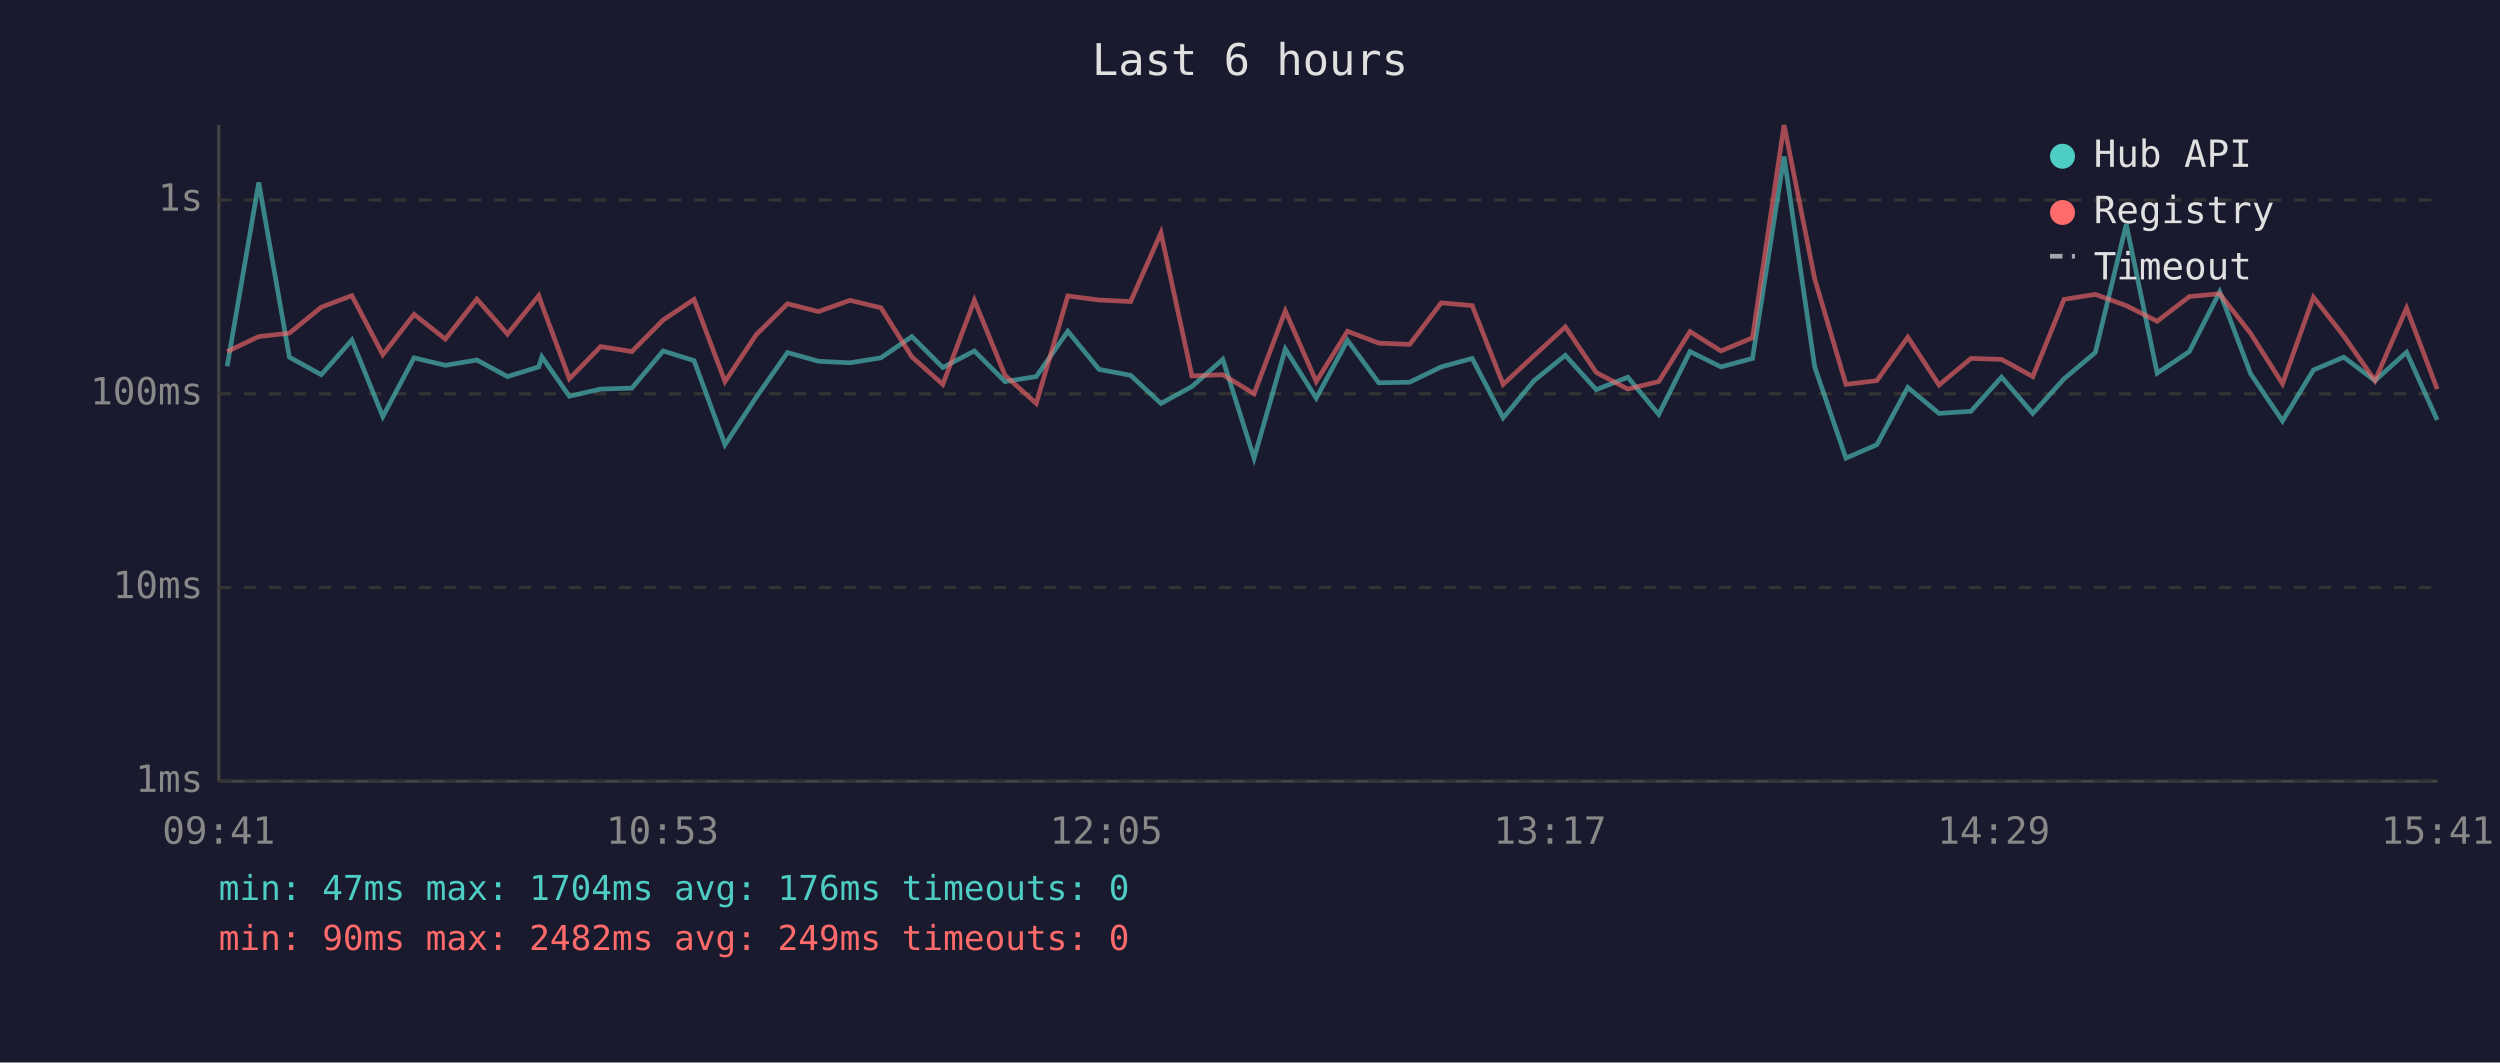
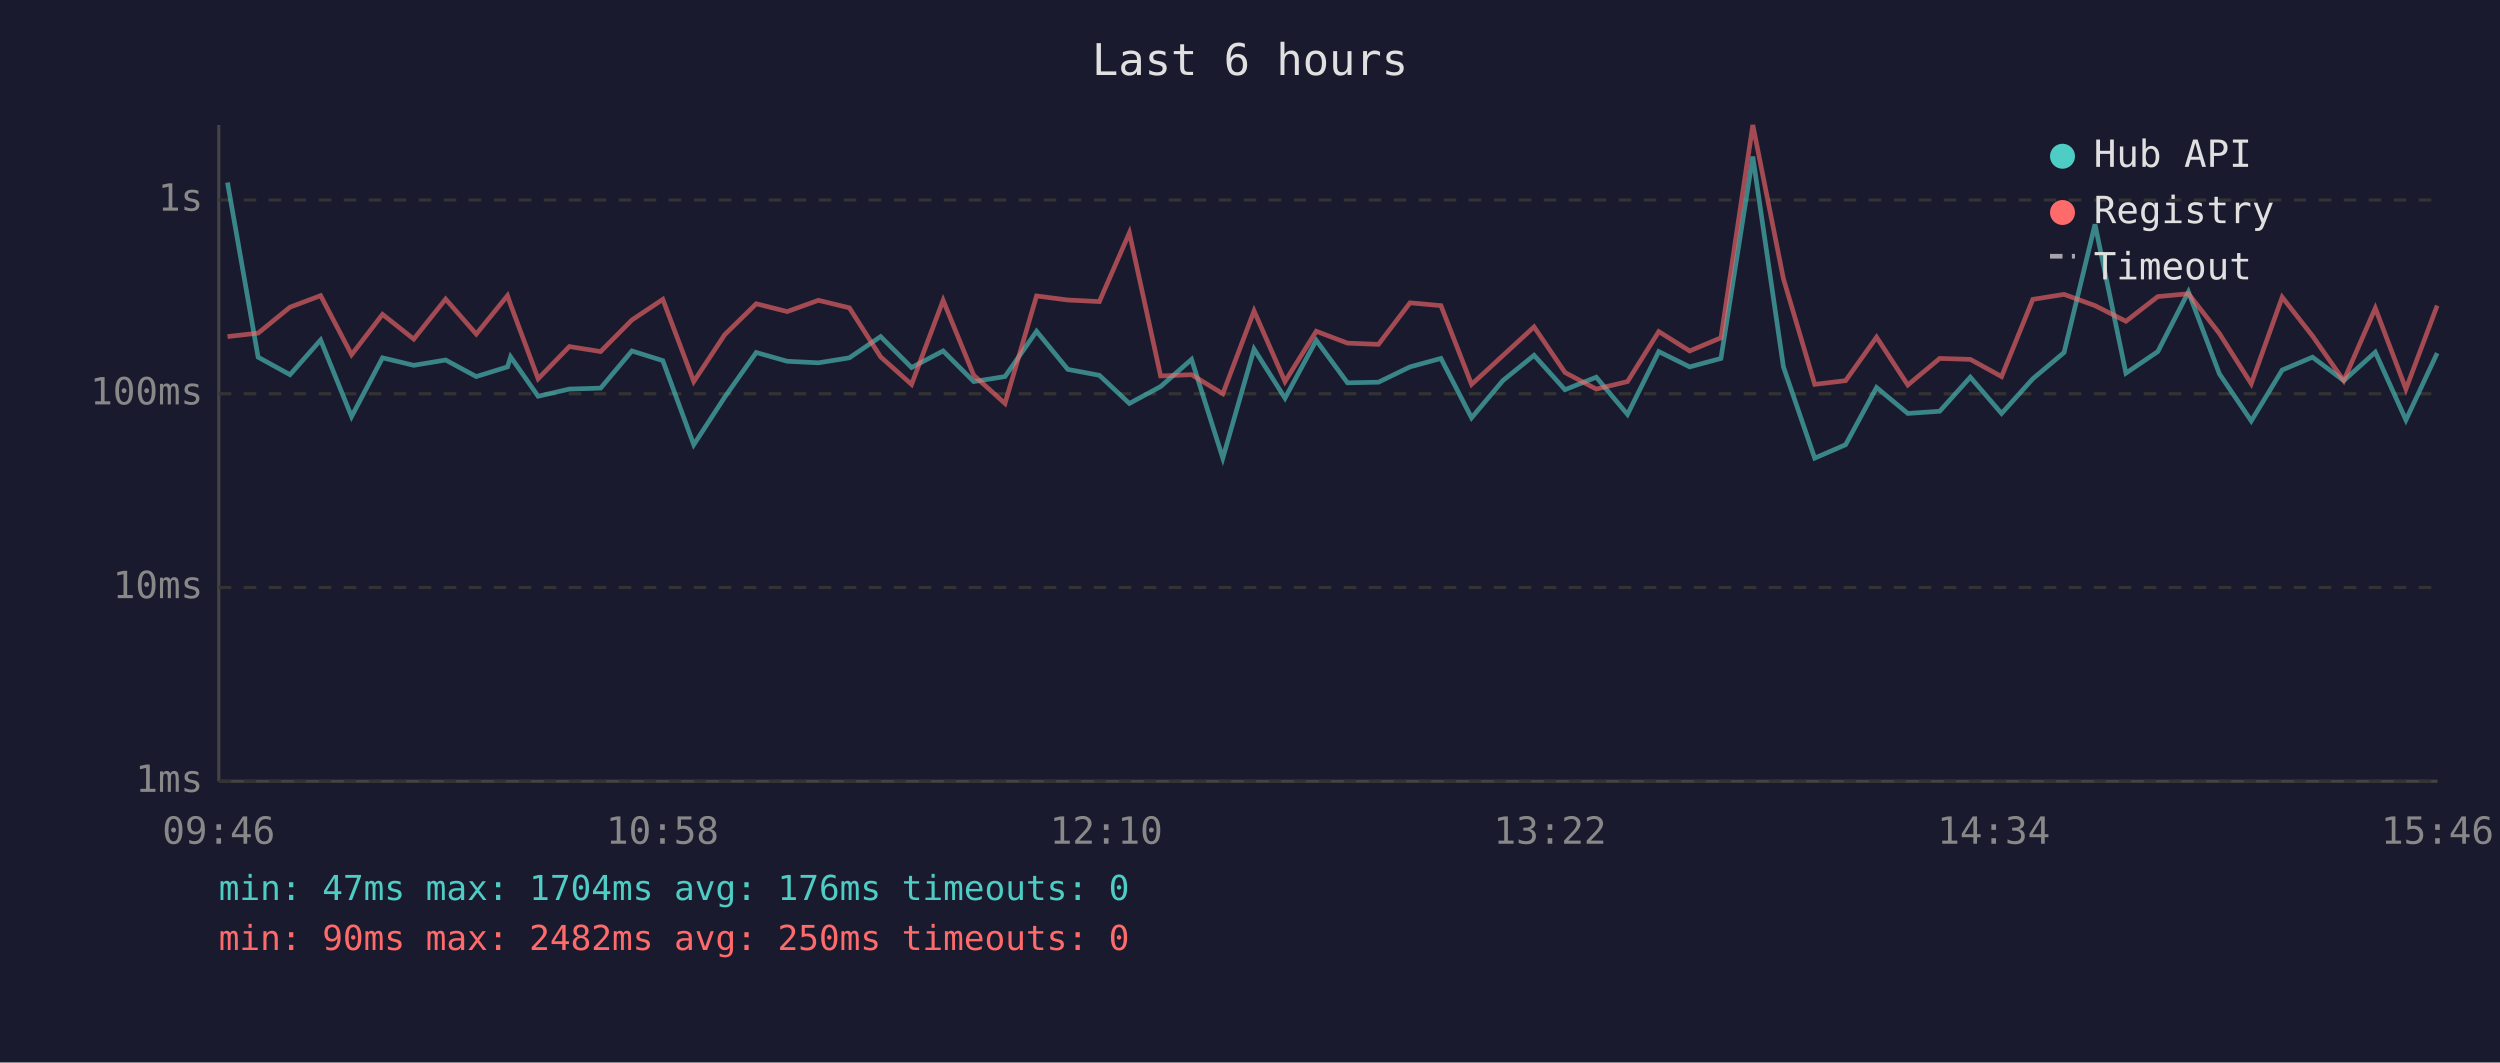
<svg xmlns="http://www.w3.org/2000/svg" viewBox="0 0 800 340" font-family="monospace" font-size="12">
  <rect width="800" height="340" fill="#1a1a2e" />
  <text x="400" y="24" fill="#e0e0e0" font-size="14" text-anchor="middle">Last 6 hours</text>
  <line x1="70" y1="40" x2="70" y2="250" stroke="#444" stroke-width="1" />
  <line x1="70" y1="250" x2="780" y2="250" stroke="#444" stroke-width="1" />
  <line x1="70" y1="250" x2="780" y2="250" stroke="#333" stroke-width="1" stroke-dasharray="4" />
  <text x="65" y="250" fill="#888" text-anchor="end" dominant-baseline="middle">1ms</text>
  <line x1="70" y1="188" x2="780" y2="188" stroke="#333" stroke-width="1" stroke-dasharray="4" />
  <text x="65" y="188" fill="#888" text-anchor="end" dominant-baseline="middle">10ms</text>
  <line x1="70" y1="126" x2="780" y2="126" stroke="#333" stroke-width="1" stroke-dasharray="4" />
  <text x="65" y="126" fill="#888" text-anchor="end" dominant-baseline="middle">100ms</text>
  <line x1="70" y1="64" x2="780" y2="64" stroke="#333" stroke-width="1" stroke-dasharray="4" />
  <text x="65" y="64" fill="#888" text-anchor="end" dominant-baseline="middle">1s</text>
-   <text x="70" y="270" fill="#888" text-anchor="middle">09:41</text>
-   <text x="212" y="270" fill="#888" text-anchor="middle">10:53</text>
-   <text x="354" y="270" fill="#888" text-anchor="middle">12:05</text>
-   <text x="496" y="270" fill="#888" text-anchor="middle">13:17</text>
-   <text x="638" y="270" fill="#888" text-anchor="middle">14:29</text>
-   <text x="780" y="270" fill="#888" text-anchor="middle">15:41</text>
-   <polyline points="72.7,117.2 82.8,58.4 92.6,114.3 102.8,119.9 112.6,108.8 122.5,133.3 132.5,114.5 142.5,116.9 152.6,115.2 162.4,120.5 172.4,117.4 173.4,114.2 182.2,126.8 192.2,124.5 202.2,124.2 212.2,112.3 222.1,115.4 232.0,142.3 242.0,127.1 252.0,112.8 261.9,115.6 272.0,116.1 281.9,114.5 291.8,107.7 301.7,117.6 311.8,112.3 321.6,122.1 331.6,120.5 341.7,106.0 351.7,118.2 361.8,120.1 371.5,129.1 381.4,123.7 391.3,115.0 401.3,146.6 411.3,111.7 421.2,127.4 431.2,108.9 441.2,122.5 451.1,122.3 461.2,117.4 471.1,114.7 481.0,133.7 490.9,121.8 500.9,113.7 510.8,124.7 520.9,120.7 530.8,132.6 540.8,112.5 550.7,117.4 560.8,114.7 570.9,50.1 580.7,117.4 590.7,146.6 600.6,142.3 610.5,124.0 620.5,132.3 630.7,131.6 640.5,120.7 650.5,132.3 660.5,121.2 670.5,112.8 680.4,71.8 690.3,119.4 700.6,112.5 710.3,93.4 720.2,119.6 730.4,134.7 740.3,118.4 750.0,114.3 760.0,121.8 770.1,112.7 779.9,134.4" fill="none" stroke="#4ecdc4" stroke-width="1.5" opacity="0.6" />
-   <polyline points="72.7,112.5 82.8,107.7 92.6,106.6 102.8,98.3 112.6,94.6 122.5,113.5 132.5,100.6 142.5,108.5 152.6,95.7 162.4,106.9 172.4,94.6 173.4,97.5 182.2,121.2 192.2,110.9 202.2,112.5 212.2,102.4 222.1,95.8 232.0,122.1 242.0,107.1 252.0,97.2 261.9,99.7 272.0,96.1 281.9,98.5 291.8,114.2 301.7,123.0 311.8,96.1 321.6,120.1 331.6,129.1 341.7,94.7 351.7,96.0 361.8,96.5 371.5,74.5 381.4,120.3 391.3,119.9 401.3,126.0 411.3,99.5 421.2,122.1 431.2,106.0 441.2,109.8 451.1,110.2 461.2,96.9 471.1,97.8 481.0,123.0 490.9,113.8 500.9,104.6 510.8,119.2 520.9,124.5 530.8,122.1 540.8,106.1 550.7,112.3 560.8,108.1 570.9,40.0 580.7,89.2 590.7,123.0 600.6,121.8 610.5,107.9 620.5,123.2 630.7,114.7 640.5,115.0 650.5,120.5 660.5,95.8 670.5,94.2 680.4,97.8 690.3,102.8 700.6,94.9 710.3,94.0 720.2,106.7 730.4,122.8 740.3,95.1 750.0,107.5 760.0,121.8 770.1,98.6 779.9,124.5" fill="none" stroke="#ff6b6b" stroke-width="1.5" opacity="0.6" />
+   <text x="70" y="270" fill="#888" text-anchor="middle">09:46</text>
+   <text x="212" y="270" fill="#888" text-anchor="middle">10:58</text>
+   <text x="354" y="270" fill="#888" text-anchor="middle">12:10</text>
+   <text x="496" y="270" fill="#888" text-anchor="middle">13:22</text>
+   <text x="638" y="270" fill="#888" text-anchor="middle">14:34</text>
+   <text x="780" y="270" fill="#888" text-anchor="middle">15:46</text>
+   <polyline points="72.8,58.4 82.6,114.3 92.8,119.9 102.6,108.8 112.5,133.3 122.4,114.5 132.4,116.9 142.6,115.2 152.4,120.5 162.4,117.4 163.4,114.2 172.2,126.8 182.2,124.5 192.2,124.2 202.2,112.3 212.1,115.4 222.0,142.3 231.9,127.1 242.0,112.8 251.9,115.6 261.9,116.1 271.8,114.5 281.8,107.7 291.7,117.6 301.8,112.3 311.6,122.1 321.6,120.5 331.7,106.0 341.7,118.2 351.8,120.1 361.4,129.1 371.4,123.7 381.3,115.0 391.3,146.6 401.3,111.7 411.2,127.4 421.2,108.9 431.2,122.5 441.1,122.3 451.2,117.4 461.1,114.7 470.9,133.7 480.9,121.8 490.9,113.7 500.8,124.7 510.8,120.7 520.8,132.6 530.8,112.5 540.7,117.4 550.7,114.7 560.9,50.1 570.7,117.4 580.7,146.6 590.6,142.3 600.5,124.0 610.5,132.3 620.7,131.6 630.5,120.7 640.5,132.3 650.5,121.2 660.5,112.8 670.4,71.8 680.3,119.4 690.5,112.5 700.3,93.4 710.2,119.6 720.4,134.7 730.3,118.4 740.0,114.3 750.0,121.8 760.1,112.7 769.9,134.4 779.9,113.0" fill="none" stroke="#4ecdc4" stroke-width="1.5" opacity="0.6" />
+   <polyline points="72.8,107.7 82.6,106.6 92.8,98.3 102.6,94.6 112.5,113.5 122.4,100.6 132.4,108.5 142.6,95.7 152.4,106.9 162.4,94.6 163.4,97.5 172.2,121.2 182.2,110.9 192.2,112.5 202.2,102.4 212.1,95.8 222.0,122.1 231.9,107.1 242.0,97.2 251.9,99.7 261.9,96.1 271.8,98.5 281.8,114.2 291.7,123.0 301.8,96.1 311.6,120.1 321.6,129.1 331.7,94.7 341.7,96.0 351.8,96.5 361.4,74.5 371.4,120.3 381.3,119.9 391.3,126.0 401.3,99.5 411.2,122.1 421.2,106.0 431.2,109.8 441.1,110.2 451.2,96.9 461.1,97.8 470.9,123.0 480.9,113.8 490.9,104.6 500.8,119.2 510.8,124.5 520.8,122.1 530.8,106.1 540.7,112.3 550.7,108.1 560.9,40.0 570.7,89.2 580.7,123.0 590.6,121.8 600.5,107.9 610.5,123.2 620.7,114.7 630.5,115.0 640.5,120.5 650.5,95.8 660.5,94.2 670.4,97.8 680.3,102.8 690.5,94.9 700.3,94.0 710.2,106.7 720.4,122.8 730.3,95.1 740.0,107.5 750.0,121.8 760.1,98.6 769.9,124.5 779.9,97.8" fill="none" stroke="#ff6b6b" stroke-width="1.5" opacity="0.6" />
  <circle cx="660" cy="50" r="4" fill="#4ecdc4" />
  <text x="670" y="50" fill="#e0e0e0" dominant-baseline="middle">Hub API</text>
  <circle cx="660" cy="68" r="4" fill="#ff6b6b" />
  <text x="670" y="68" fill="#e0e0e0" dominant-baseline="middle">Registry</text>
  <line x1="656" y1="82" x2="664" y2="82" stroke="#e0e0e0" stroke-width="1.5" stroke-dasharray="4,3" opacity="0.7" />
  <text x="670" y="86" fill="#e0e0e0" dominant-baseline="middle">Timeout</text>
  <text x="70" y="288" fill="#4ecdc4" font-size="11">min: 47ms  max: 1704ms  avg: 176ms  timeouts: 0</text>
-   <text x="70" y="304" fill="#ff6b6b" font-size="11">min: 90ms  max: 2482ms  avg: 249ms  timeouts: 0</text>
+   <text x="70" y="304" fill="#ff6b6b" font-size="11">min: 90ms  max: 2482ms  avg: 250ms  timeouts: 0</text>
</svg>
